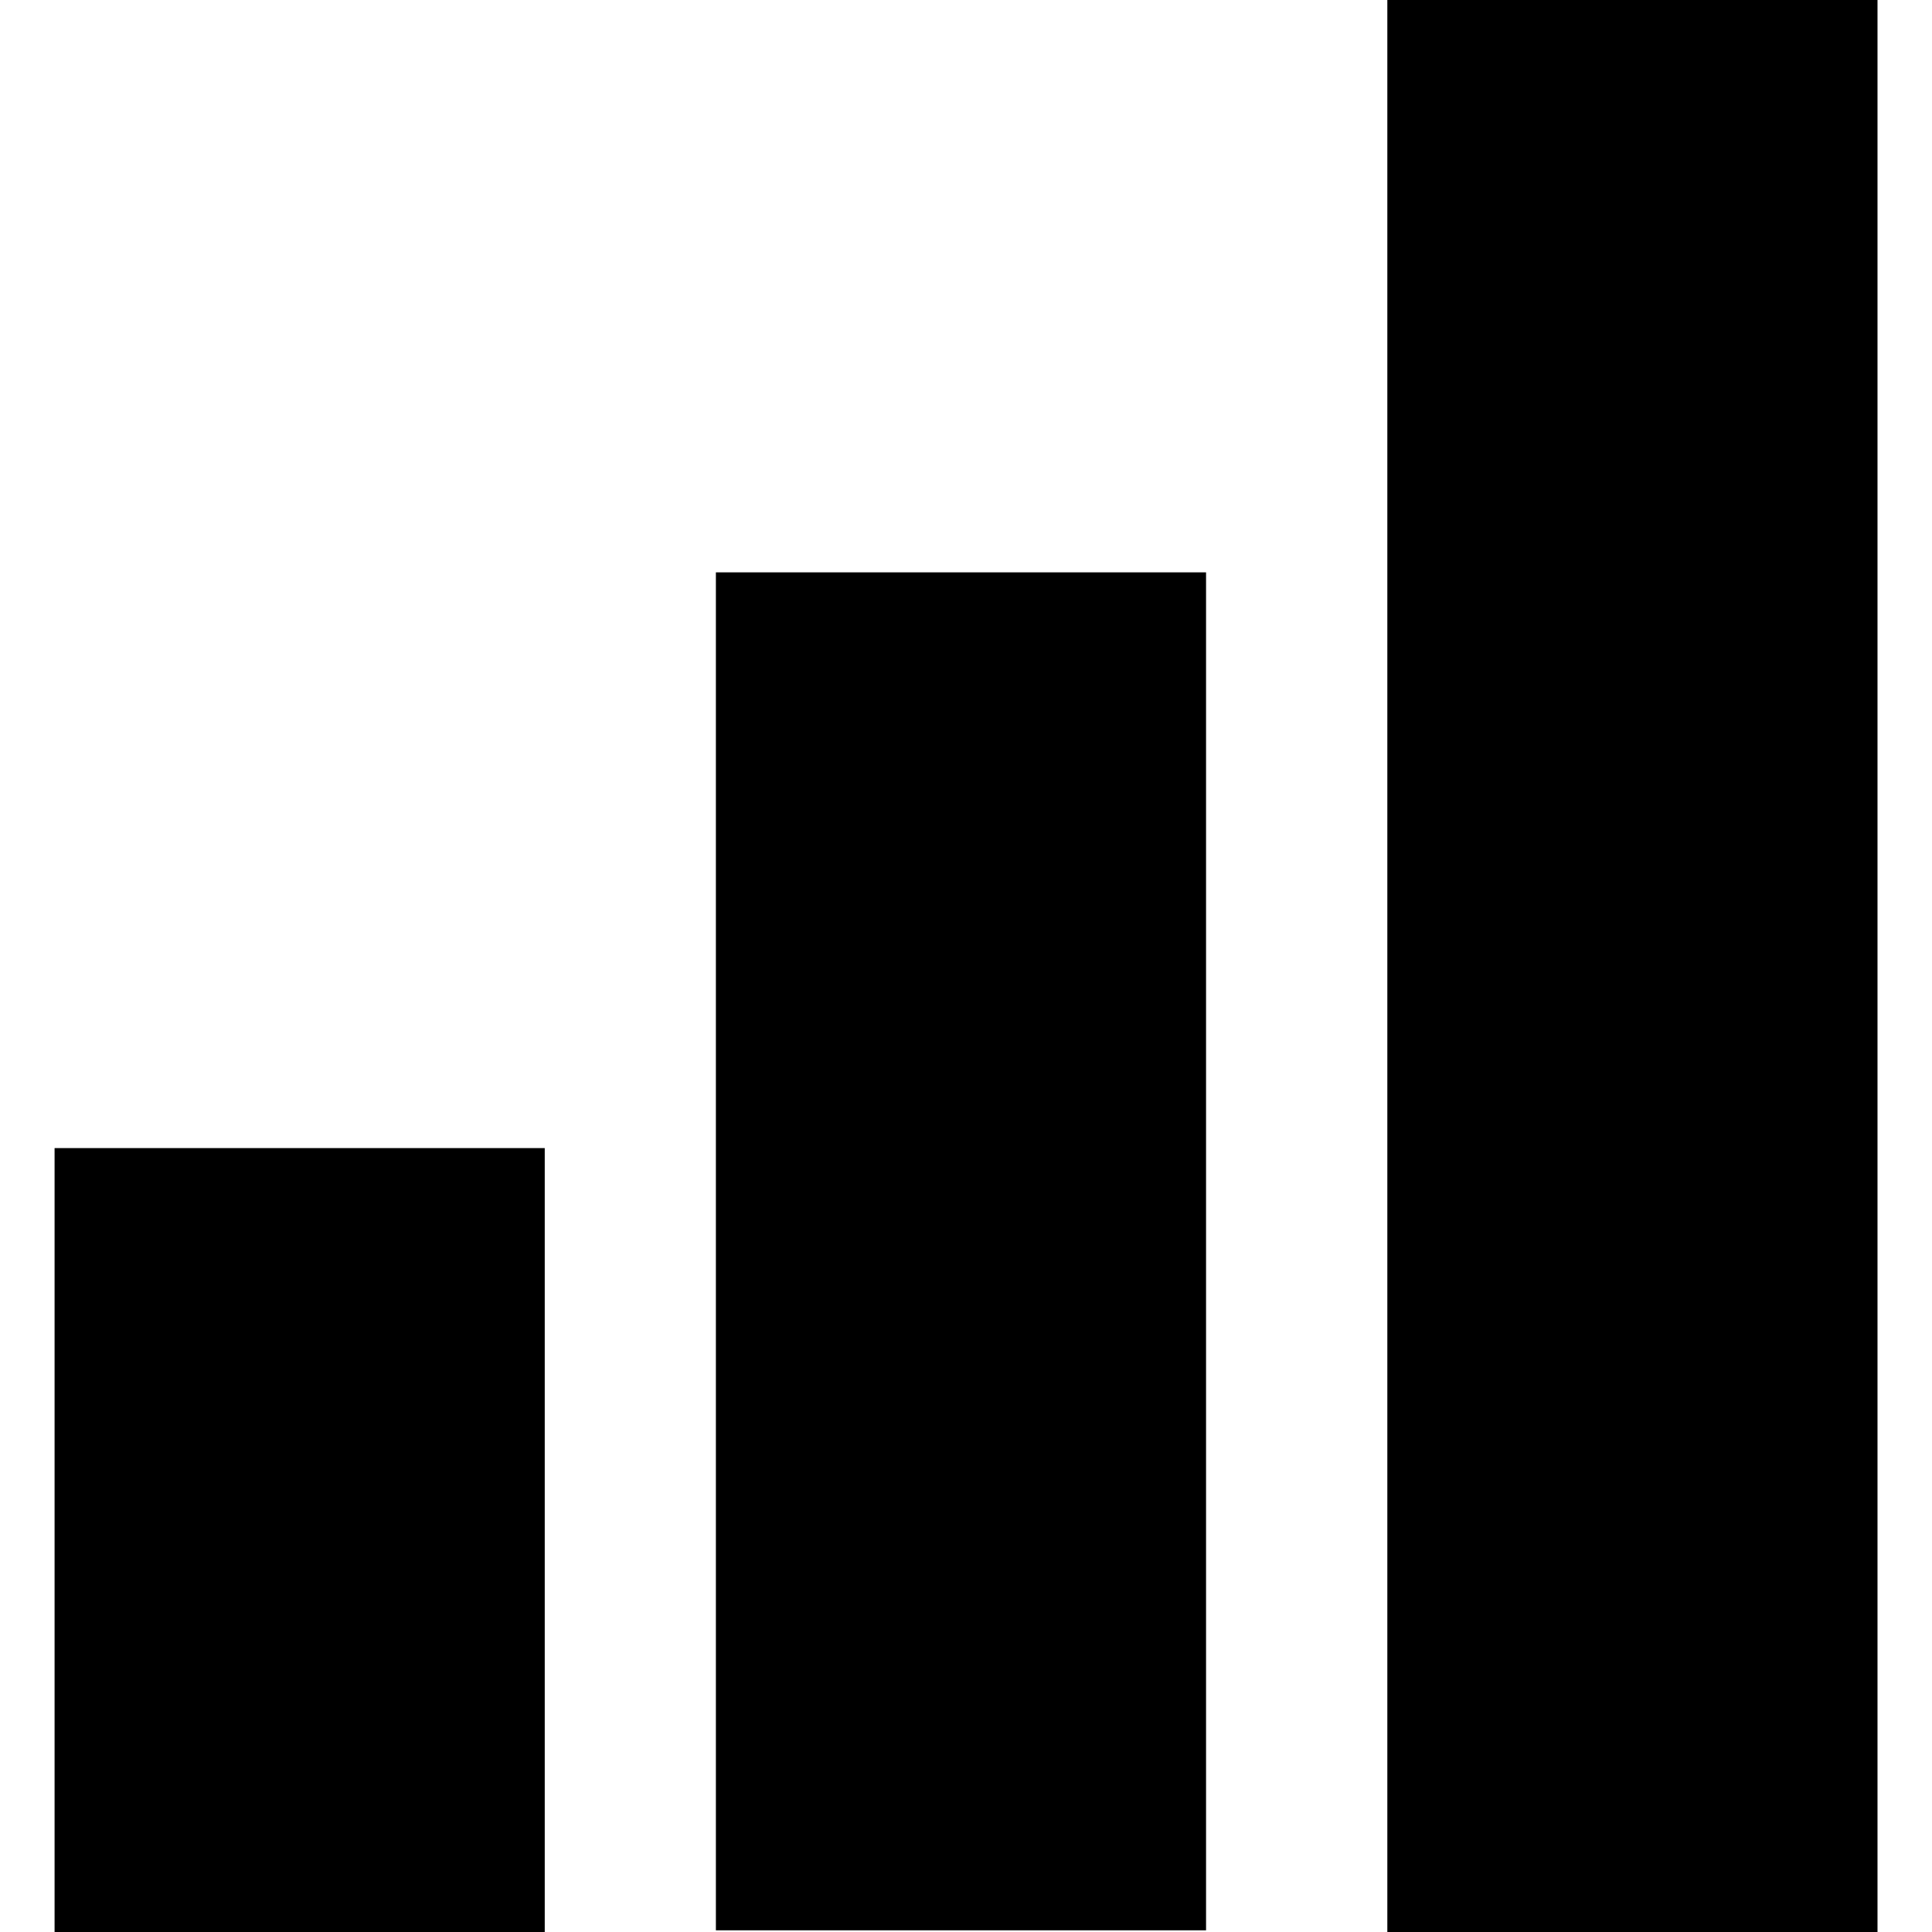
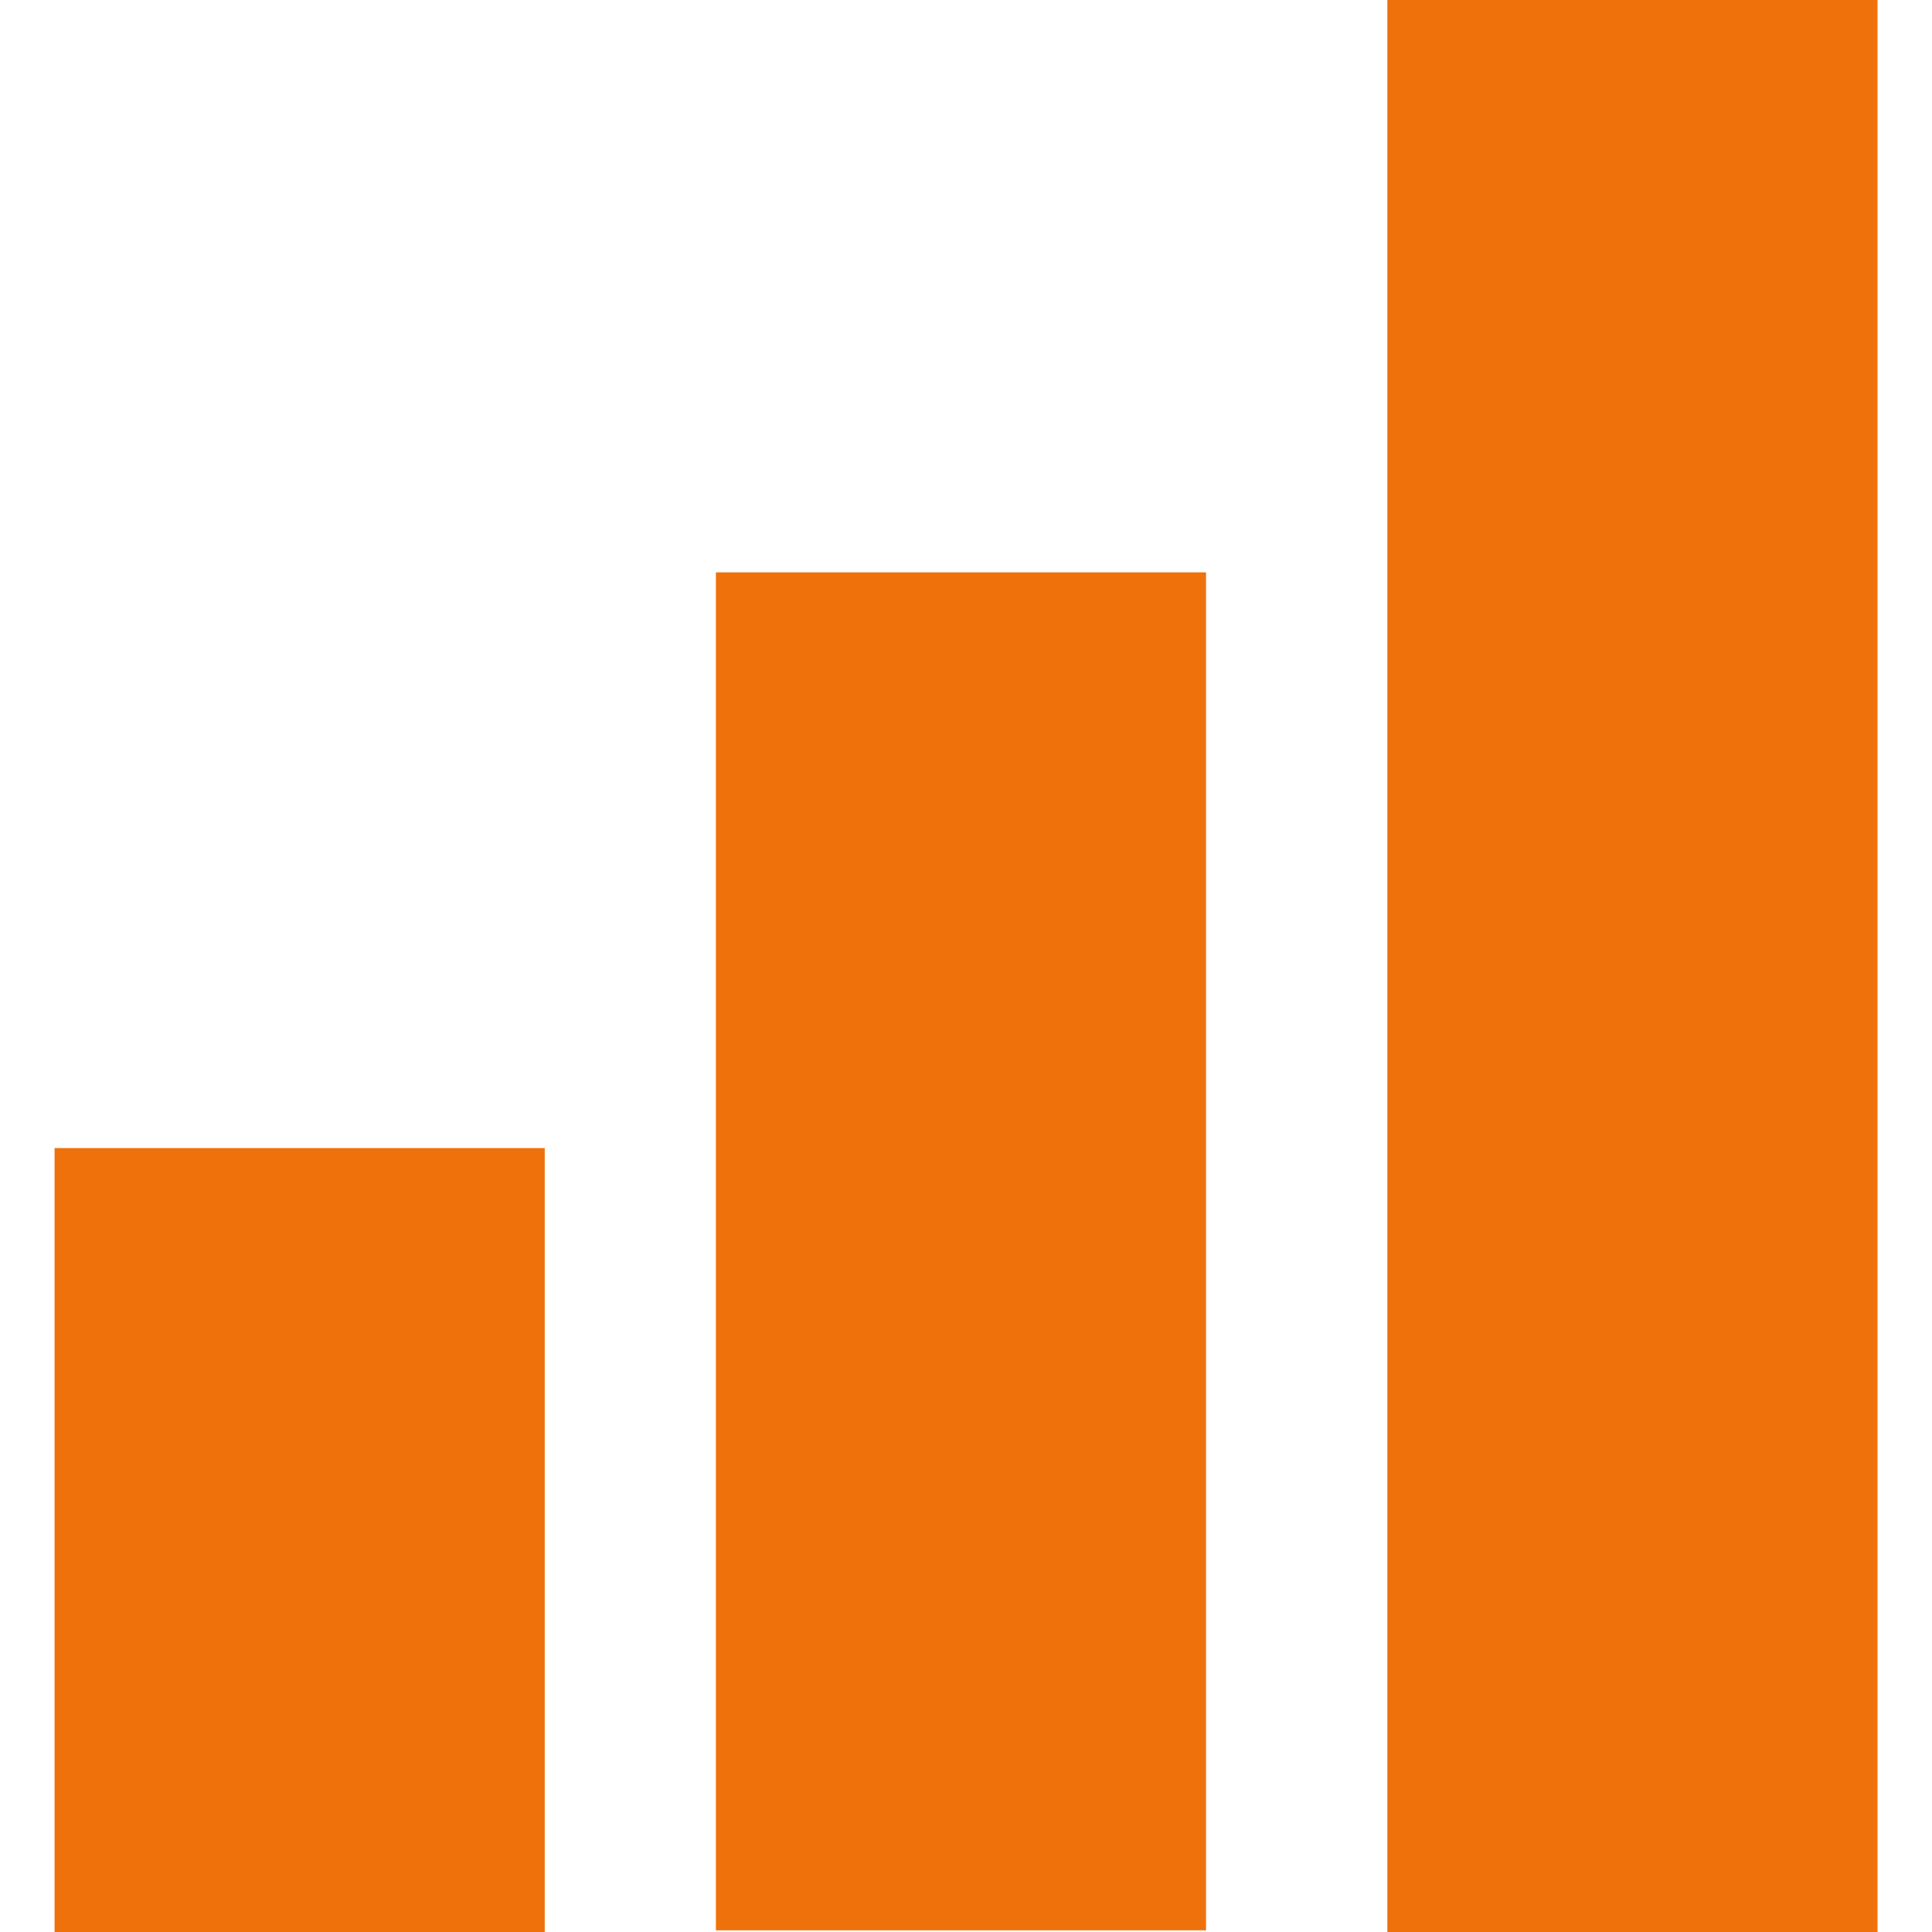
<svg xmlns="http://www.w3.org/2000/svg" role="img" viewBox="0 0 24 24">
-   <path d="M.678 14.262h6.089V24H.678v-9.738zm8.215 9.717h6.089V7.11H8.893v16.869zM17.234 0v24h6.089V0h-6.089z" />
+   <path d="M.678 14.262h6.089V24H.678v-9.738zm8.215 9.717h6.089V7.11H8.893v16.869zM17.234 0v24h6.089V0h-6.089z" fill="#ef710b" />
</svg>
